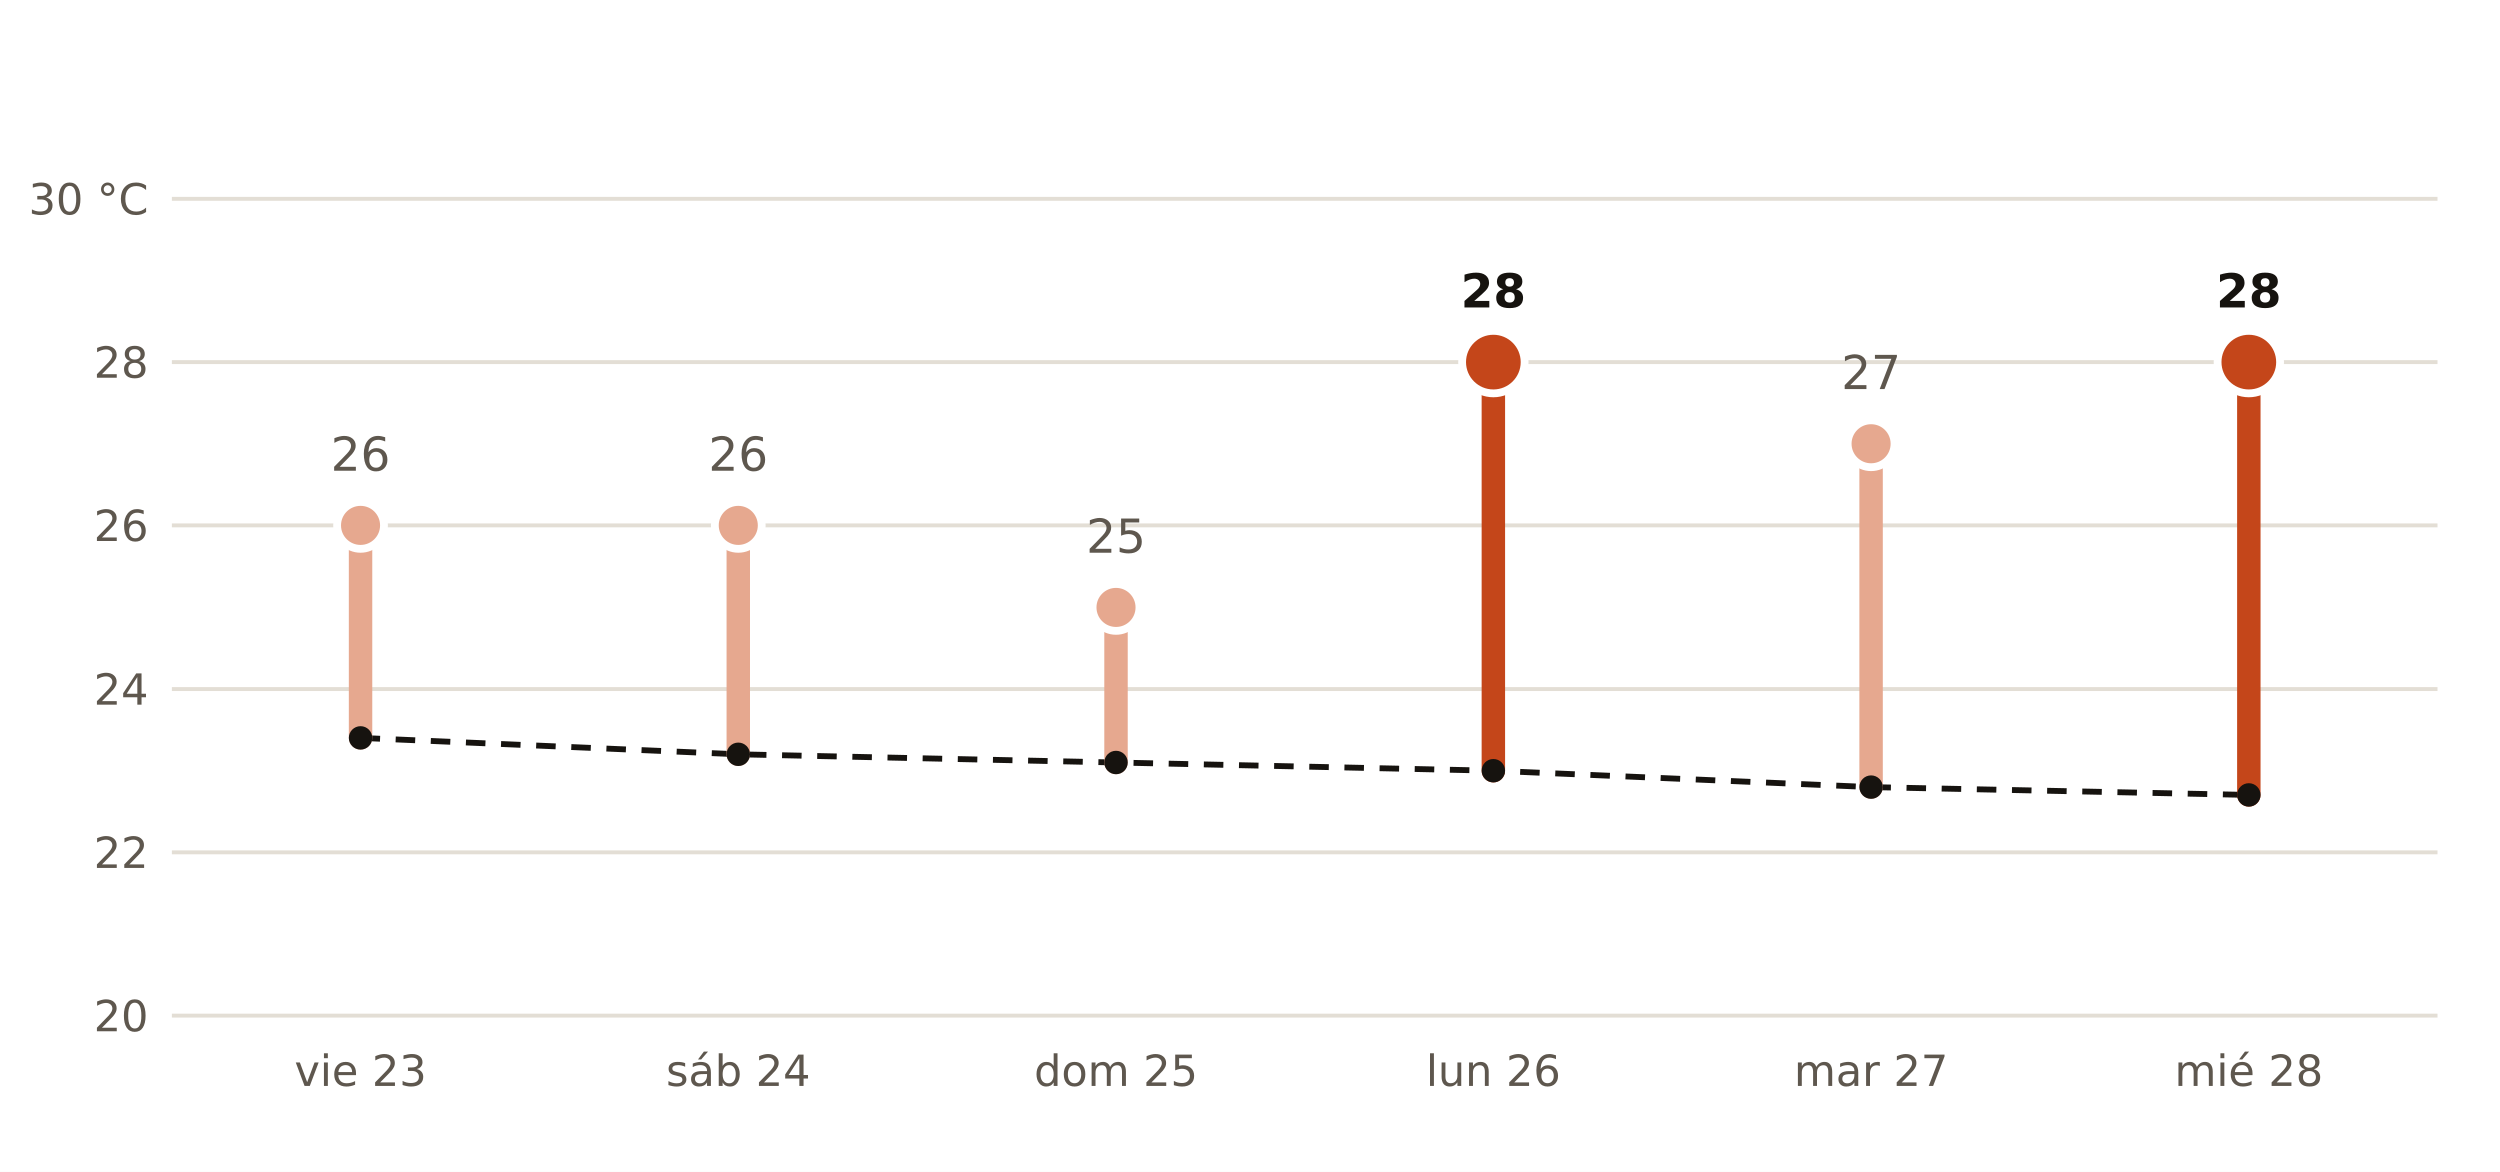
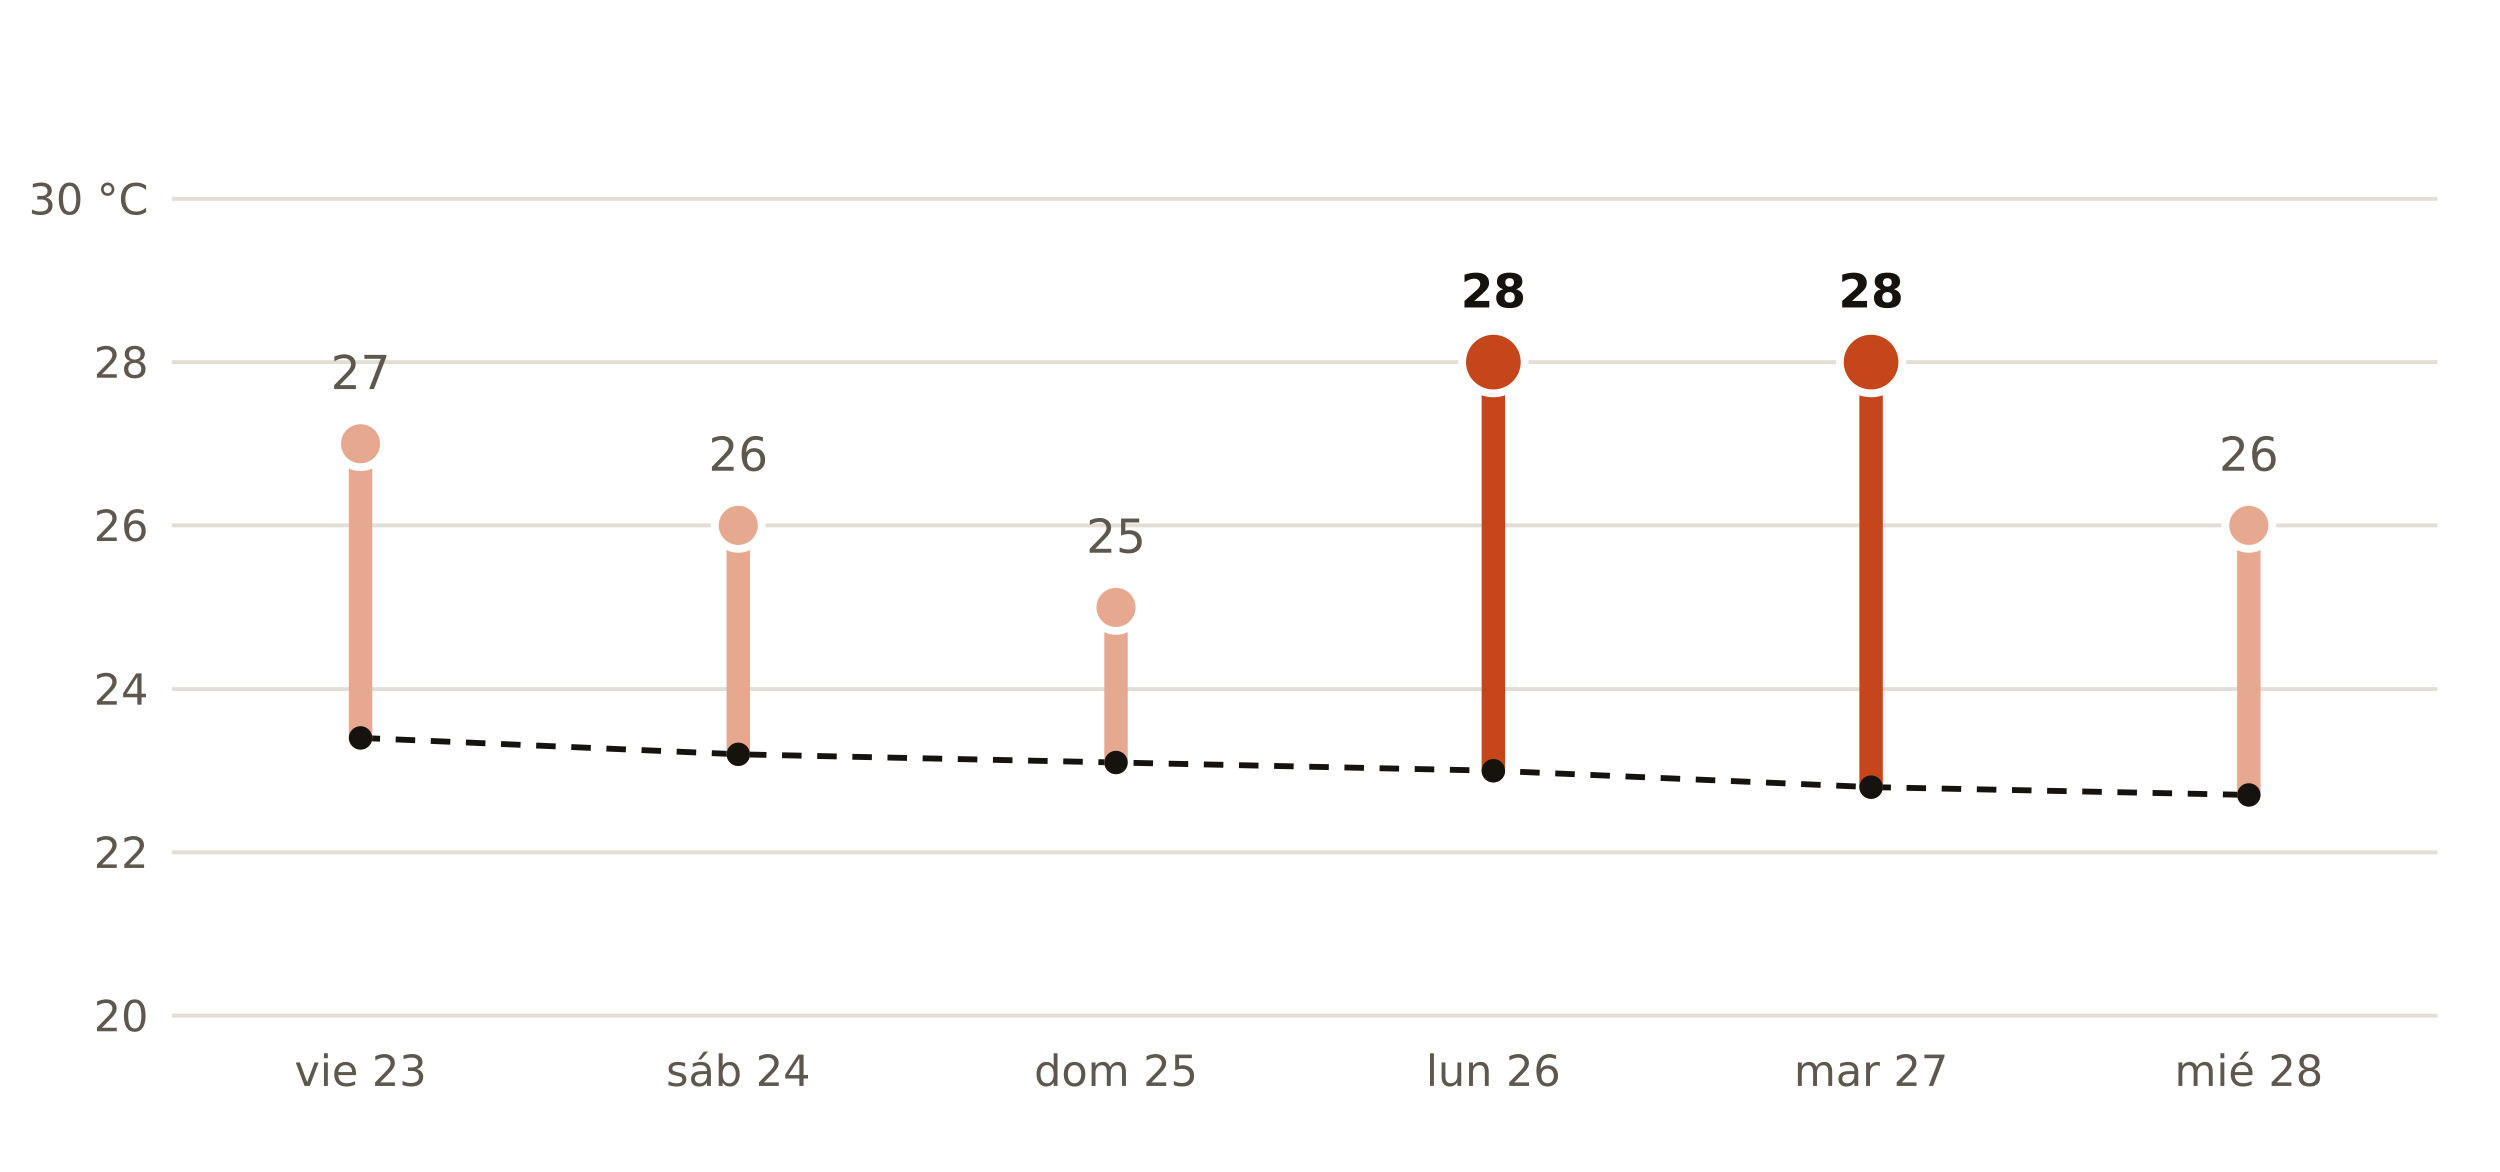
<svg xmlns="http://www.w3.org/2000/svg" viewBox="0 0 640 300" width="640" height="300" role="img" aria-label="Máxima prevista por AEMET en Huércal de Almería frente a la normal de la estación de Almería Aeropuerto">
  <rect width="640" height="300" fill="#FFFFFF" />
  <polyline points="92.3,188.9 189.0,193.1 285.7,195.2 382.3,197.3 479.0,201.5 575.7,203.5" fill="none" stroke="#16130F" stroke-width="1.5" stroke-dasharray="5 4" />
  <line x1="44" x2="624" y1="260.0" y2="260.0" stroke="#E3DED5" stroke-width="1" />
  <text x="38.0" y="264.0" font-size="11" fill="#5E574E" text-anchor="end" font-weight="400" font-family="Public Sans, DejaVu Sans, Arial, sans-serif">20</text>
  <line x1="44" x2="624" y1="218.2" y2="218.2" stroke="#E3DED5" stroke-width="1" />
  <text x="38.0" y="222.2" font-size="11" fill="#5E574E" text-anchor="end" font-weight="400" font-family="Public Sans, DejaVu Sans, Arial, sans-serif">22</text>
  <line x1="44" x2="624" y1="176.4" y2="176.4" stroke="#E3DED5" stroke-width="1" />
  <text x="38.0" y="180.4" font-size="11" fill="#5E574E" text-anchor="end" font-weight="400" font-family="Public Sans, DejaVu Sans, Arial, sans-serif">24</text>
  <line x1="44" x2="624" y1="134.5" y2="134.5" stroke="#E3DED5" stroke-width="1" />
  <text x="38.0" y="138.5" font-size="11" fill="#5E574E" text-anchor="end" font-weight="400" font-family="Public Sans, DejaVu Sans, Arial, sans-serif">26</text>
  <line x1="44" x2="624" y1="92.7" y2="92.7" stroke="#E3DED5" stroke-width="1" />
  <text x="38.0" y="96.7" font-size="11" fill="#5E574E" text-anchor="end" font-weight="400" font-family="Public Sans, DejaVu Sans, Arial, sans-serif">28</text>
  <line x1="44" x2="624" y1="50.9" y2="50.9" stroke="#E3DED5" stroke-width="1" />
  <text x="38.0" y="54.9" font-size="11" fill="#5E574E" text-anchor="end" font-weight="400" font-family="Public Sans, DejaVu Sans, Arial, sans-serif">30 °C</text>
-   <line x1="92.3" x2="92.3" y1="188.9" y2="134.5" stroke="#E6A88F" stroke-width="6" stroke-linecap="round" />
-   <circle cx="92.3" cy="134.5" r="6" fill="#E6A88F" stroke="#FFFFFF" stroke-width="2" />
-   <text x="92.3" y="120.5" font-size="12" fill="#5E574E" text-anchor="middle" font-weight="400" font-family="Public Sans, DejaVu Sans, Arial, sans-serif">26</text>
+   <line x1="92.3" x2="92.3" y1="188.9" y2="113.6" stroke="#E6A88F" stroke-width="6" stroke-linecap="round" />
+   <circle cx="92.3" cy="113.6" r="6" fill="#E6A88F" stroke="#FFFFFF" stroke-width="2" />
+   <text x="92.3" y="99.6" font-size="12" fill="#5E574E" text-anchor="middle" font-weight="400" font-family="Public Sans, DejaVu Sans, Arial, sans-serif">27</text>
  <text x="92.3" y="278.0" font-size="11" fill="#5E574E" text-anchor="middle" font-weight="400" font-family="Public Sans, DejaVu Sans, Arial, sans-serif">vie 23</text>
  <line x1="189.0" x2="189.0" y1="193.1" y2="134.5" stroke="#E6A88F" stroke-width="6" stroke-linecap="round" />
  <circle cx="189.0" cy="134.5" r="6" fill="#E6A88F" stroke="#FFFFFF" stroke-width="2" />
  <text x="189.0" y="120.5" font-size="12" fill="#5E574E" text-anchor="middle" font-weight="400" font-family="Public Sans, DejaVu Sans, Arial, sans-serif">26</text>
  <text x="189.0" y="278.0" font-size="11" fill="#5E574E" text-anchor="middle" font-weight="400" font-family="Public Sans, DejaVu Sans, Arial, sans-serif">sáb 24</text>
  <line x1="285.7" x2="285.7" y1="195.2" y2="155.5" stroke="#E6A88F" stroke-width="6" stroke-linecap="round" />
  <circle cx="285.7" cy="155.5" r="6" fill="#E6A88F" stroke="#FFFFFF" stroke-width="2" />
  <text x="285.7" y="141.5" font-size="12" fill="#5E574E" text-anchor="middle" font-weight="400" font-family="Public Sans, DejaVu Sans, Arial, sans-serif">25</text>
  <text x="285.7" y="278.0" font-size="11" fill="#5E574E" text-anchor="middle" font-weight="400" font-family="Public Sans, DejaVu Sans, Arial, sans-serif">dom 25</text>
  <line x1="382.3" x2="382.3" y1="197.3" y2="92.7" stroke="#C4461A" stroke-width="6" stroke-linecap="round" />
  <circle cx="382.3" cy="92.7" r="8" fill="#C4461A" stroke="#FFFFFF" stroke-width="2" />
  <text x="382.3" y="78.7" font-size="12" fill="#16130F" text-anchor="middle" font-weight="700" font-family="Public Sans, DejaVu Sans, Arial, sans-serif">28</text>
  <text x="382.3" y="278.0" font-size="11" fill="#5E574E" text-anchor="middle" font-weight="400" font-family="Public Sans, DejaVu Sans, Arial, sans-serif">lun 26</text>
-   <line x1="479.0" x2="479.0" y1="201.5" y2="113.6" stroke="#E6A88F" stroke-width="6" stroke-linecap="round" />
-   <circle cx="479.0" cy="113.6" r="6" fill="#E6A88F" stroke="#FFFFFF" stroke-width="2" />
-   <text x="479.0" y="99.6" font-size="12" fill="#5E574E" text-anchor="middle" font-weight="400" font-family="Public Sans, DejaVu Sans, Arial, sans-serif">27</text>
+   <line x1="479.0" x2="479.0" y1="201.5" y2="92.7" stroke="#C4461A" stroke-width="6" stroke-linecap="round" />
+   <circle cx="479.0" cy="92.7" r="8" fill="#C4461A" stroke="#FFFFFF" stroke-width="2" />
+   <text x="479.0" y="78.7" font-size="12" fill="#16130F" text-anchor="middle" font-weight="700" font-family="Public Sans, DejaVu Sans, Arial, sans-serif">28</text>
  <text x="479.0" y="278.0" font-size="11" fill="#5E574E" text-anchor="middle" font-weight="400" font-family="Public Sans, DejaVu Sans, Arial, sans-serif">mar 27</text>
-   <line x1="575.7" x2="575.7" y1="203.5" y2="92.7" stroke="#C4461A" stroke-width="6" stroke-linecap="round" />
-   <circle cx="575.7" cy="92.7" r="8" fill="#C4461A" stroke="#FFFFFF" stroke-width="2" />
-   <text x="575.7" y="78.7" font-size="12" fill="#16130F" text-anchor="middle" font-weight="700" font-family="Public Sans, DejaVu Sans, Arial, sans-serif">28</text>
+   <line x1="575.7" x2="575.7" y1="203.5" y2="134.5" stroke="#E6A88F" stroke-width="6" stroke-linecap="round" />
+   <circle cx="575.7" cy="134.5" r="6" fill="#E6A88F" stroke="#FFFFFF" stroke-width="2" />
+   <text x="575.7" y="120.5" font-size="12" fill="#5E574E" text-anchor="middle" font-weight="400" font-family="Public Sans, DejaVu Sans, Arial, sans-serif">26</text>
  <text x="575.7" y="278.0" font-size="11" fill="#5E574E" text-anchor="middle" font-weight="400" font-family="Public Sans, DejaVu Sans, Arial, sans-serif">mié 28</text>
  <circle cx="92.3" cy="188.9" r="3" fill="#16130F" />
  <circle cx="189.0" cy="193.1" r="3" fill="#16130F" />
  <circle cx="285.7" cy="195.2" r="3" fill="#16130F" />
  <circle cx="382.3" cy="197.3" r="3" fill="#16130F" />
  <circle cx="479.0" cy="201.5" r="3" fill="#16130F" />
  <circle cx="575.7" cy="203.5" r="3" fill="#16130F" />
</svg>
